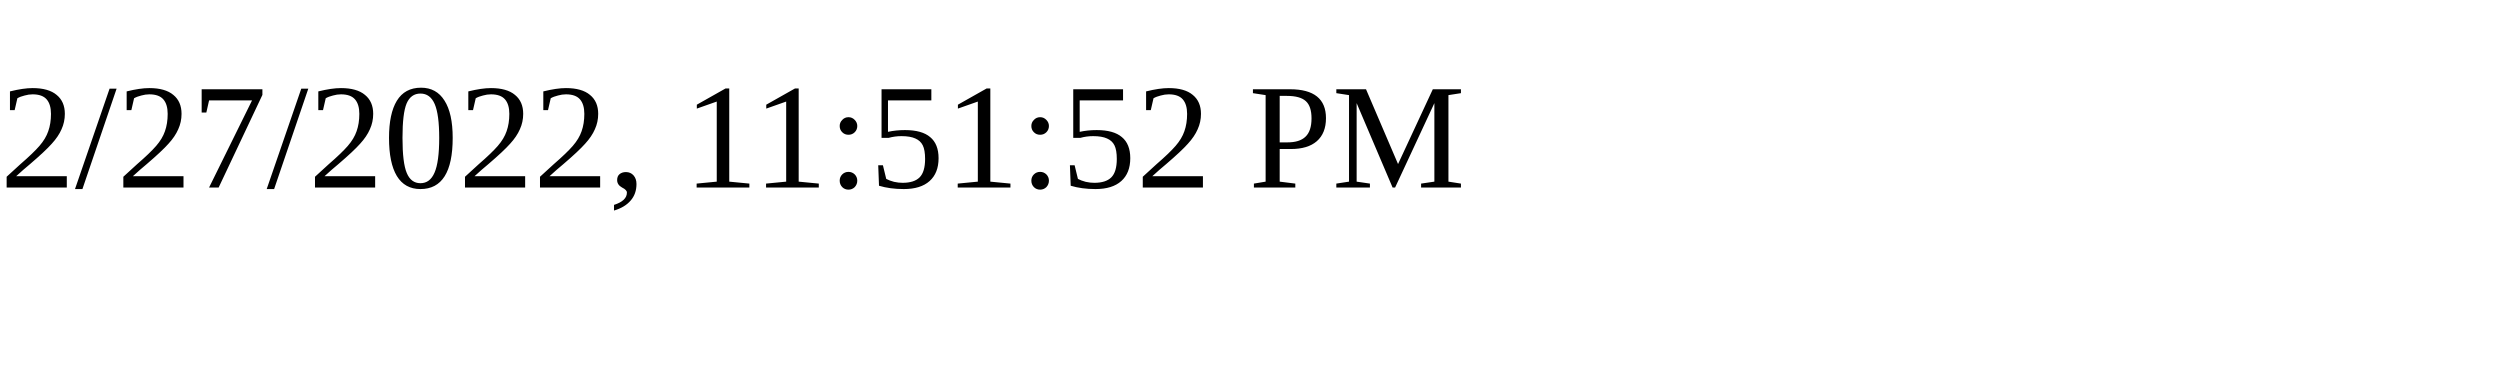
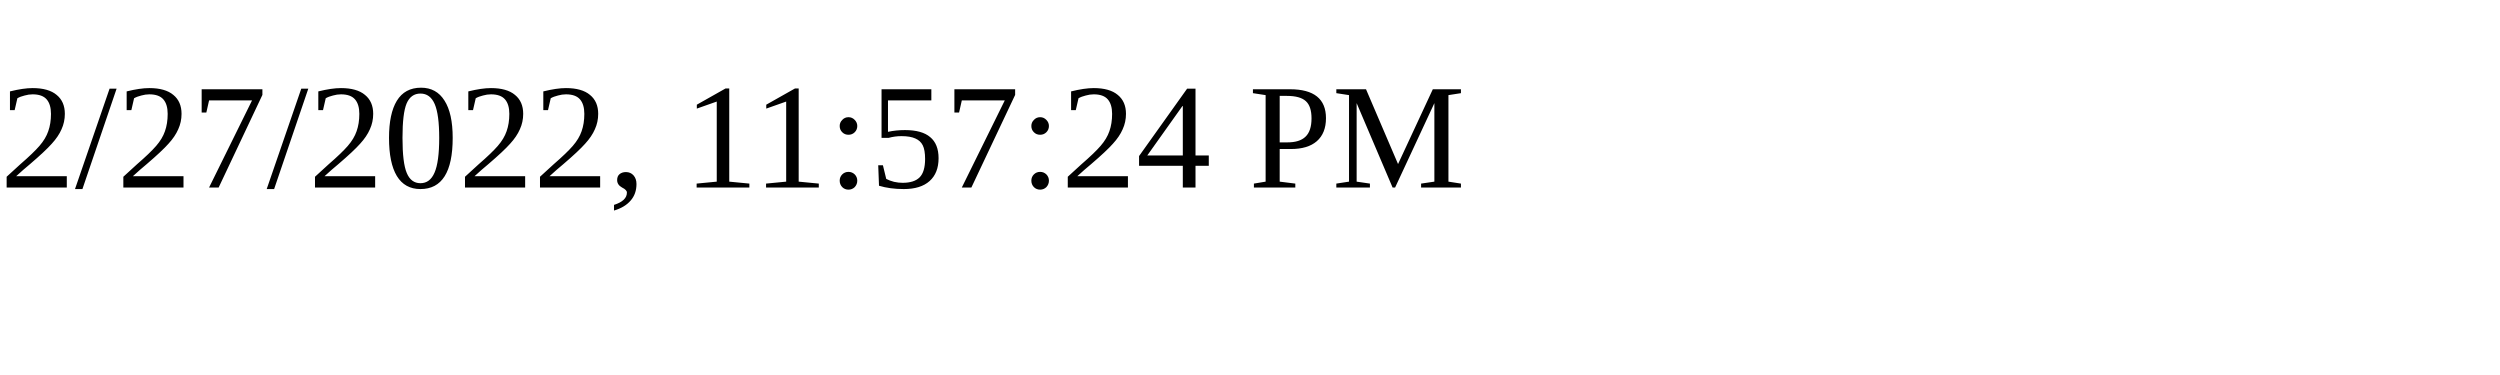
<svg xmlns="http://www.w3.org/2000/svg" height="30" width="200">
-   <text x="0" y="15">2/27/2022, 11:51:52 PM</text>
+   <text x="0" y="15">2/27/2022, 11:57:24 PM</text>
</svg>
